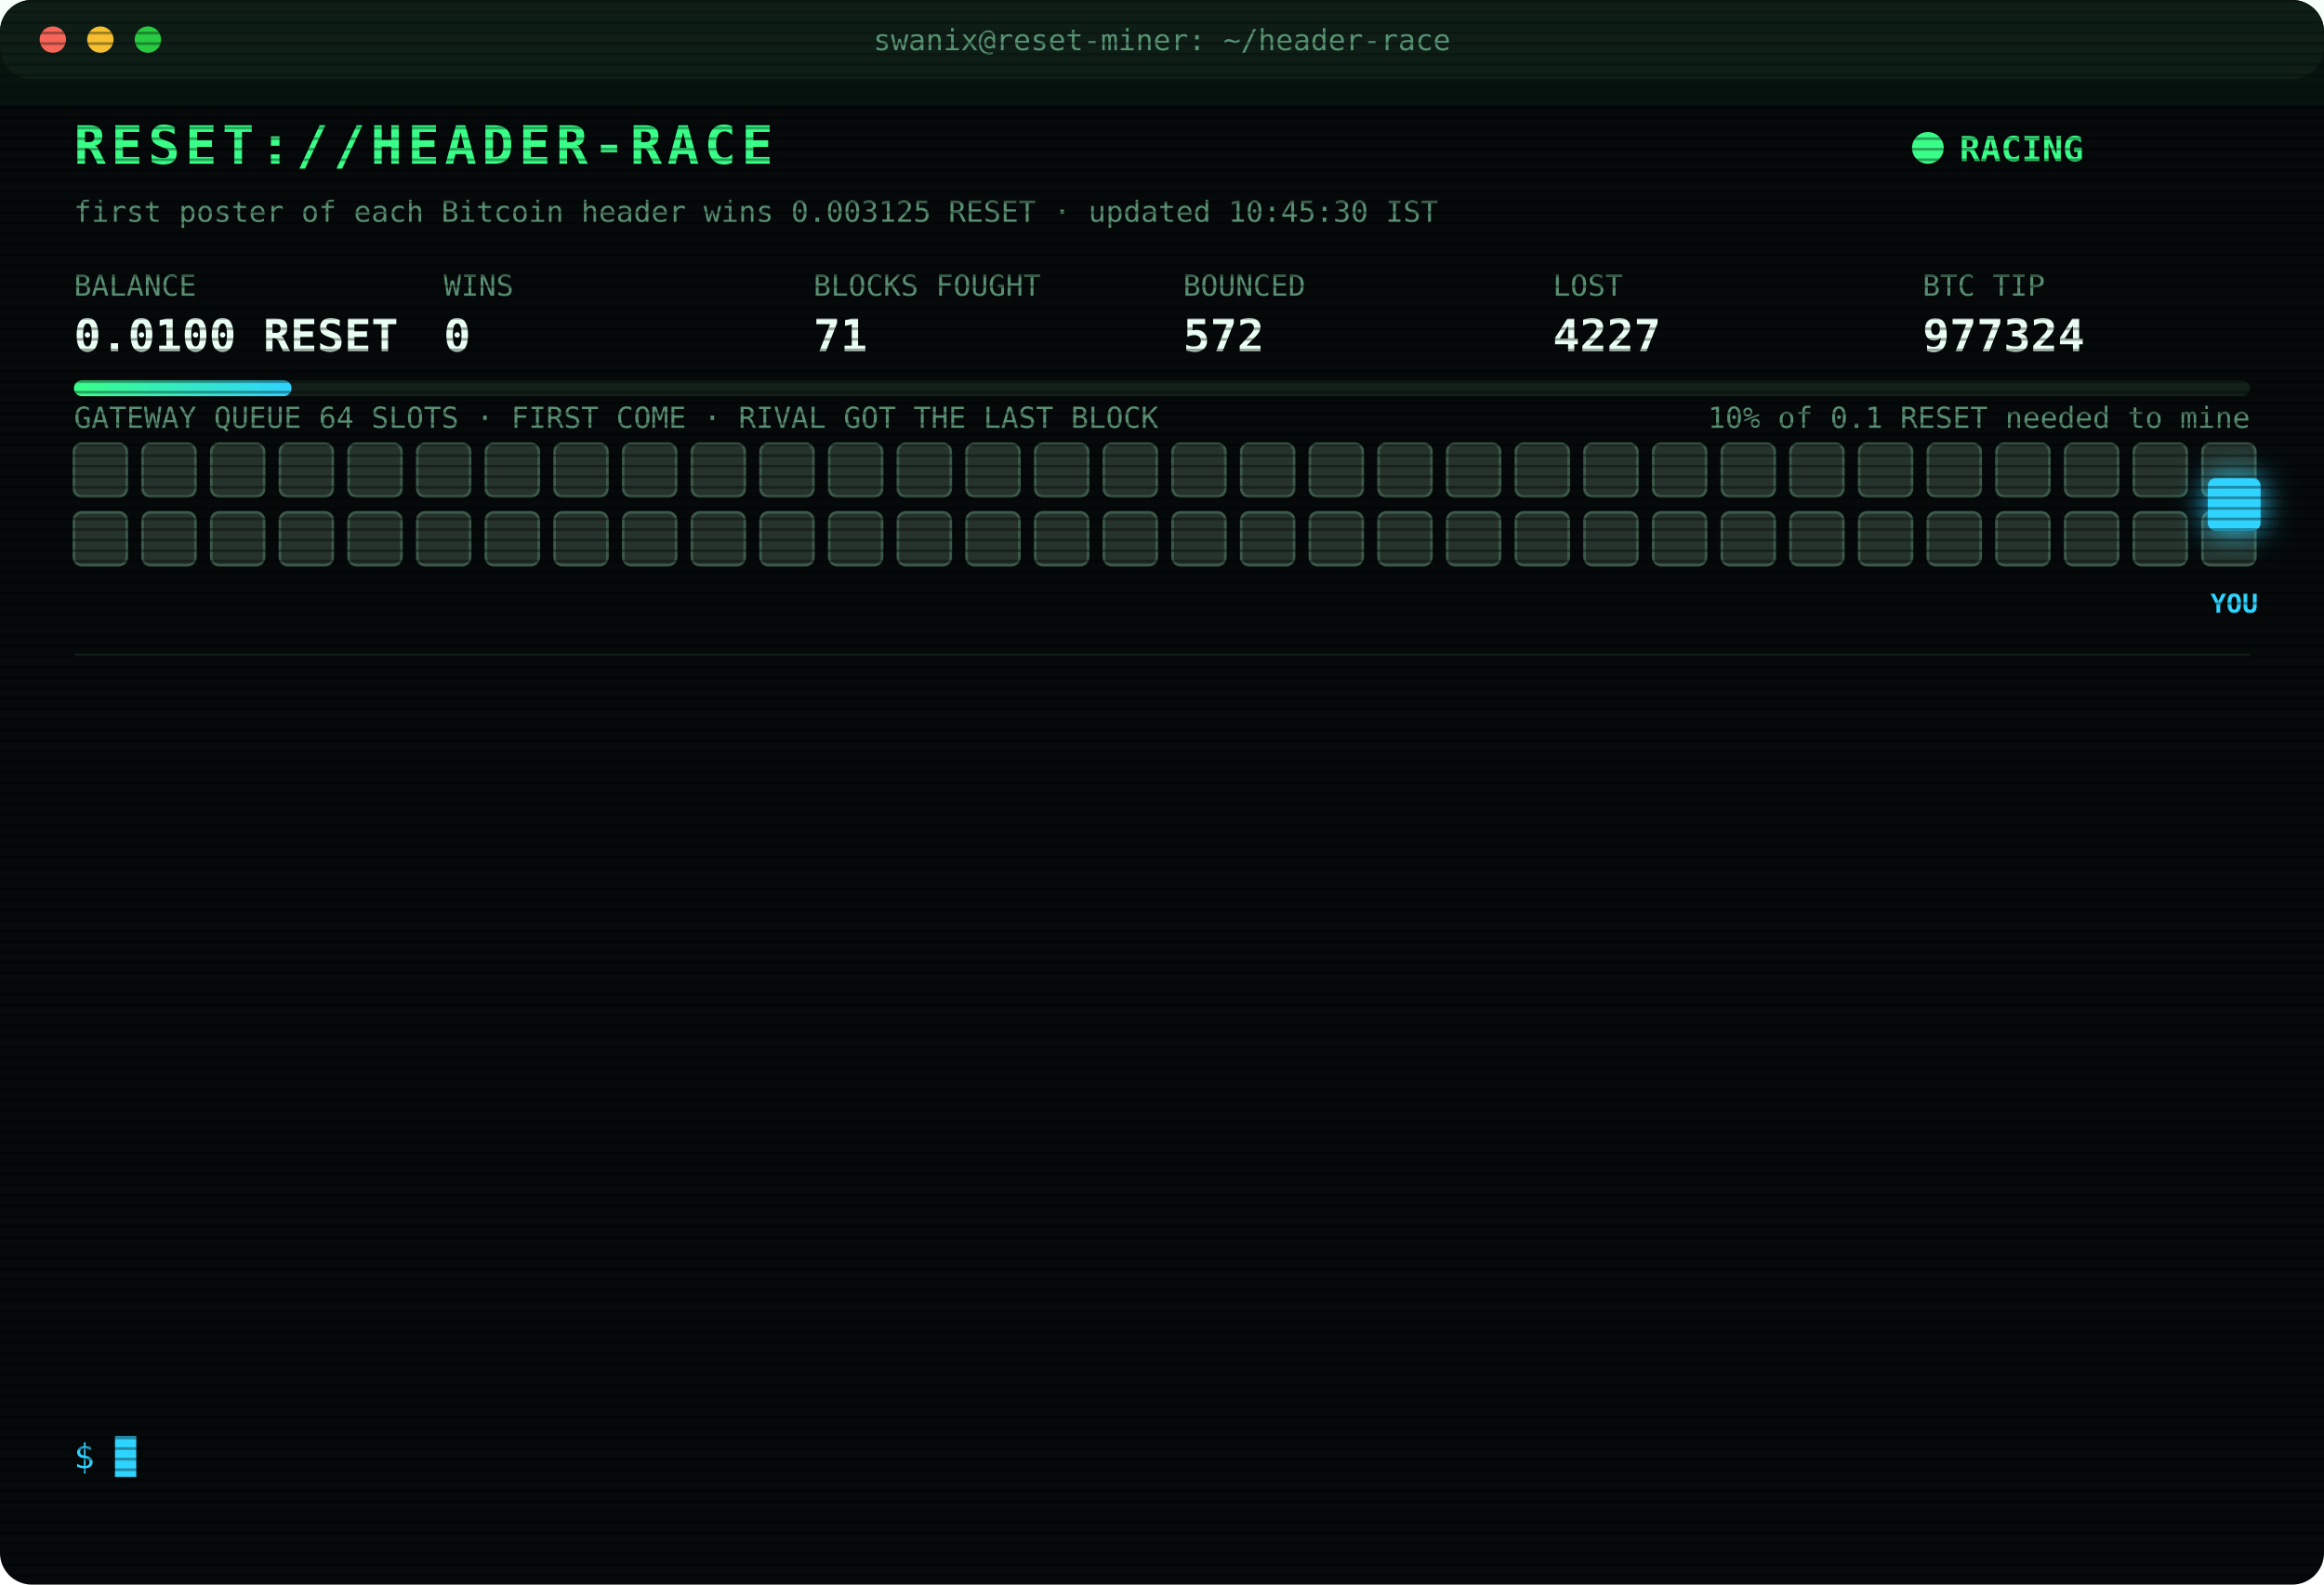
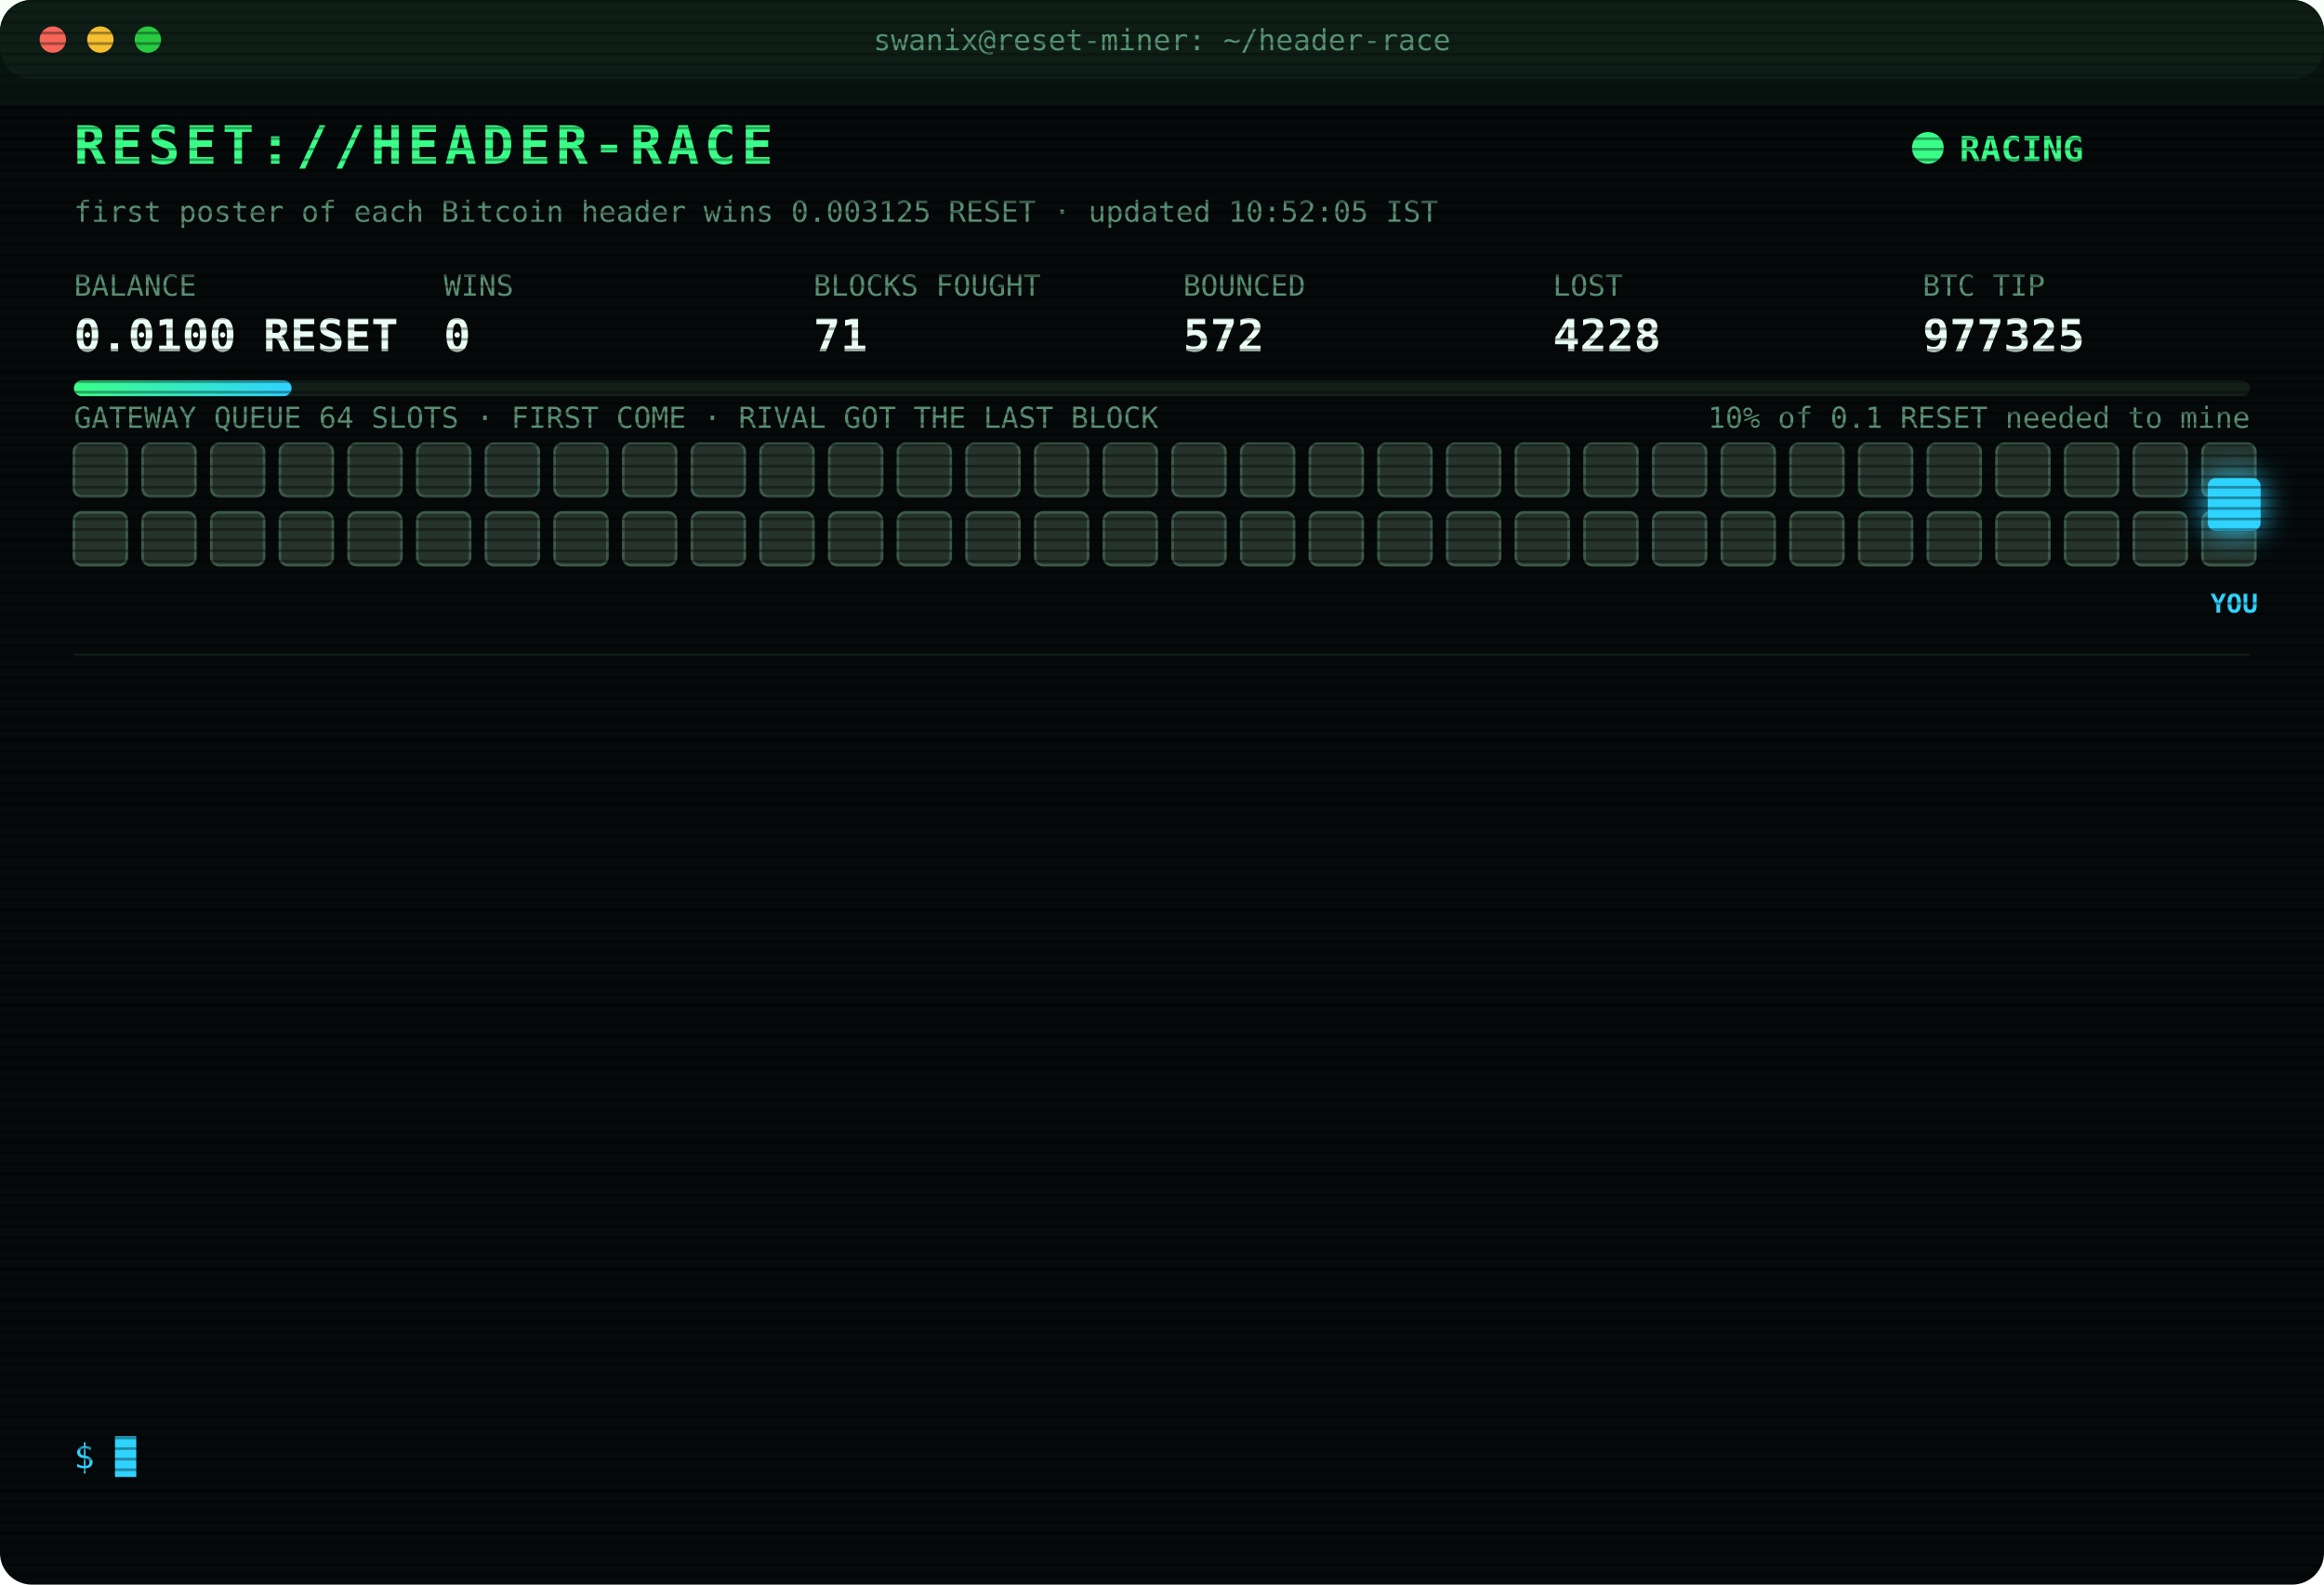
<svg xmlns="http://www.w3.org/2000/svg" width="880" height="600" viewBox="0 0 880 600" font-family="ui-monospace,SFMono-Regular,Menlo,Consolas,monospace">
  <style>
text{font-size:13px;fill:#7CFFB2}
.title{font-size:20px;font-weight:700;fill:#39FF88;letter-spacing:2px;animation:glitch 3s infinite steps(1)}
.sub{fill:#2fd3ff}.k{fill:#5a8f73;font-size:11px}.v{font-size:17px;font-weight:700;fill:#eafff3}
.ts{fill:#3f6b56}.boot{fill:#2fd3ff}.dim{fill:#5a8f73}.bad{fill:#ff4d6d}.warn{fill:#ffd23f}.mag{fill:#ff5cf0}.win{fill:#39FF88;font-weight:700}
.tag{font-size:10px;fill:#2fd3ff;font-weight:700}
.rival{fill:#26332c;stroke:#3c5a49;animation:jam 1.2s infinite alternate}
.idle{fill:#141c18;stroke:#22302a;animation:breathe 4s infinite}
.me{fill:#2fd3ff;filter:drop-shadow(0 0 6px #2fd3ff)}
.hover{animation:nudge 1.1s infinite ease-in-out}.bounce{animation:kick 1.4s infinite}
.ln{opacity:0;animation:in .4s forwards}
.cur{animation:blink 1s infinite steps(1)}
.scan{animation:scan 6s infinite linear}
.led{animation:blink 1.4s infinite}
@keyframes in{from{opacity:0;transform:translateX(-6px)}to{opacity:1;transform:none}}
@keyframes blink{50%{opacity:0}}
@keyframes jam{to{fill:#33463b}}
@keyframes breathe{50%{opacity:.4}}
@keyframes nudge{50%{transform:translateX(-10px)}}
@keyframes kick{0%,100%{transform:none}30%{transform:translateX(-14px)}55%{transform:translateX(10px) translateY(-6px)}}
@keyframes glitch{0%,92%{transform:none}93%{transform:translateX(2px);fill:#ff4d6d}95%{transform:translateX(-2px);fill:#2fd3ff}97%{transform:none}}
@keyframes scan{from{transform:translateY(-40px)}to{transform:translateY(600px)}}
</style>
  <defs>
    <pattern id="sl" width="4" height="4" patternUnits="userSpaceOnUse">
      <rect width="4" height="1" fill="#000" opacity=".35" />
    </pattern>
    <linearGradient id="bar">
      <stop offset="0" stop-color="#39FF88" />
      <stop offset="1" stop-color="#2fd3ff" />
    </linearGradient>
  </defs>
  <rect width="880" height="600" rx="12" fill="#05090a" />
  <rect width="880" height="30" rx="12" fill="#0d1512" />
  <circle cx="20" cy="15" r="5" fill="#ff5f57" />
  <circle cx="38" cy="15" r="5" fill="#febc2e" />
  <circle cx="56" cy="15" r="5" fill="#28c840" />
  <text x="440" y="19" text-anchor="middle" class="k">swanix@reset-miner: ~/header-race</text>
  <text x="28" y="62" class="title">RESET://HEADER-RACE</text>
  <circle class="led" cx="730" cy="56" r="6" fill="#39FF88" />
  <text x="742" y="61" class="win">RACING</text>
-   <text x="28" y="84" class="k">first poster of each Bitcoin header wins 0.003125 RESET · updated 10:45:30 IST</text>
+   <text x="28" y="84" class="k">first poster of each Bitcoin header wins 0.003125 RESET · updated 10:52:05 IST</text>
  <text x="28" y="112" class="k">BALANCE</text>
  <text x="28" y="133" class="v">0.0100 RESET</text>
  <text x="168" y="112" class="k">WINS</text>
  <text x="168" y="133" class="v">0</text>
  <text x="308" y="112" class="k">BLOCKS FOUGHT</text>
  <text x="308" y="133" class="v">71</text>
  <text x="448" y="112" class="k">BOUNCED</text>
  <text x="448" y="133" class="v">572</text>
  <text x="588" y="112" class="k">LOST</text>
-   <text x="588" y="133" class="v">4227</text>
+   <text x="588" y="133" class="v">4228</text>
  <text x="728" y="112" class="k">BTC TIP</text>
-   <text x="728" y="133" class="v">977324</text>
+   <text x="728" y="133" class="v">977325</text>
  <rect x="28" y="144" width="824" height="6" rx="3" fill="#13201a" />
  <rect x="28" y="144" width="82.4" height="6" rx="3" fill="url(#bar)" />
  <text x="852" y="162" text-anchor="end" class="k">10% of 0.1 RESET needed to mine</text>
  <text x="28" y="162" class="k">GATEWAY QUEUE 64 SLOTS · FIRST COME · RIVAL GOT THE LAST BLOCK</text>
  <rect class="rival" x="28" y="168" width="20" height="20" rx="3" style="animation-delay:0.00s" />
  <rect class="rival" x="54" y="168" width="20" height="20" rx="3" style="animation-delay:0.05s" />
  <rect class="rival" x="80" y="168" width="20" height="20" rx="3" style="animation-delay:0.10s" />
  <rect class="rival" x="106" y="168" width="20" height="20" rx="3" style="animation-delay:0.15s" />
  <rect class="rival" x="132" y="168" width="20" height="20" rx="3" style="animation-delay:0.20s" />
  <rect class="rival" x="158" y="168" width="20" height="20" rx="3" style="animation-delay:0.25s" />
  <rect class="rival" x="184" y="168" width="20" height="20" rx="3" style="animation-delay:0.30s" />
  <rect class="rival" x="210" y="168" width="20" height="20" rx="3" style="animation-delay:0.35s" />
  <rect class="rival" x="236" y="168" width="20" height="20" rx="3" style="animation-delay:0.40s" />
  <rect class="rival" x="262" y="168" width="20" height="20" rx="3" style="animation-delay:0.45s" />
  <rect class="rival" x="288" y="168" width="20" height="20" rx="3" style="animation-delay:0.50s" />
  <rect class="rival" x="314" y="168" width="20" height="20" rx="3" style="animation-delay:0.55s" />
  <rect class="rival" x="340" y="168" width="20" height="20" rx="3" style="animation-delay:0.60s" />
  <rect class="rival" x="366" y="168" width="20" height="20" rx="3" style="animation-delay:0.65s" />
  <rect class="rival" x="392" y="168" width="20" height="20" rx="3" style="animation-delay:0.70s" />
  <rect class="rival" x="418" y="168" width="20" height="20" rx="3" style="animation-delay:0.75s" />
  <rect class="rival" x="444" y="168" width="20" height="20" rx="3" style="animation-delay:0.80s" />
  <rect class="rival" x="470" y="168" width="20" height="20" rx="3" style="animation-delay:0.85s" />
  <rect class="rival" x="496" y="168" width="20" height="20" rx="3" style="animation-delay:0.90s" />
  <rect class="rival" x="522" y="168" width="20" height="20" rx="3" style="animation-delay:0.95s" />
  <rect class="rival" x="548" y="168" width="20" height="20" rx="3" style="animation-delay:1.00s" />
  <rect class="rival" x="574" y="168" width="20" height="20" rx="3" style="animation-delay:1.05s" />
  <rect class="rival" x="600" y="168" width="20" height="20" rx="3" style="animation-delay:1.10s" />
  <rect class="rival" x="626" y="168" width="20" height="20" rx="3" style="animation-delay:1.15s" />
  <rect class="rival" x="652" y="168" width="20" height="20" rx="3" style="animation-delay:1.20s" />
  <rect class="rival" x="678" y="168" width="20" height="20" rx="3" style="animation-delay:1.25s" />
  <rect class="rival" x="704" y="168" width="20" height="20" rx="3" style="animation-delay:1.30s" />
  <rect class="rival" x="730" y="168" width="20" height="20" rx="3" style="animation-delay:1.35s" />
  <rect class="rival" x="756" y="168" width="20" height="20" rx="3" style="animation-delay:1.40s" />
  <rect class="rival" x="782" y="168" width="20" height="20" rx="3" style="animation-delay:1.45s" />
  <rect class="rival" x="808" y="168" width="20" height="20" rx="3" style="animation-delay:1.50s" />
  <rect class="rival" x="834" y="168" width="20" height="20" rx="3" style="animation-delay:1.55s" />
  <rect class="rival" x="28" y="194" width="20" height="20" rx="3" style="animation-delay:1.60s" />
  <rect class="rival" x="54" y="194" width="20" height="20" rx="3" style="animation-delay:1.65s" />
  <rect class="rival" x="80" y="194" width="20" height="20" rx="3" style="animation-delay:1.70s" />
  <rect class="rival" x="106" y="194" width="20" height="20" rx="3" style="animation-delay:1.75s" />
  <rect class="rival" x="132" y="194" width="20" height="20" rx="3" style="animation-delay:1.80s" />
  <rect class="rival" x="158" y="194" width="20" height="20" rx="3" style="animation-delay:1.85s" />
  <rect class="rival" x="184" y="194" width="20" height="20" rx="3" style="animation-delay:1.90s" />
  <rect class="rival" x="210" y="194" width="20" height="20" rx="3" style="animation-delay:1.95s" />
  <rect class="rival" x="236" y="194" width="20" height="20" rx="3" style="animation-delay:2.00s" />
  <rect class="rival" x="262" y="194" width="20" height="20" rx="3" style="animation-delay:2.05s" />
  <rect class="rival" x="288" y="194" width="20" height="20" rx="3" style="animation-delay:2.10s" />
  <rect class="rival" x="314" y="194" width="20" height="20" rx="3" style="animation-delay:2.15s" />
  <rect class="rival" x="340" y="194" width="20" height="20" rx="3" style="animation-delay:2.20s" />
  <rect class="rival" x="366" y="194" width="20" height="20" rx="3" style="animation-delay:2.25s" />
  <rect class="rival" x="392" y="194" width="20" height="20" rx="3" style="animation-delay:2.30s" />
  <rect class="rival" x="418" y="194" width="20" height="20" rx="3" style="animation-delay:2.35s" />
  <rect class="rival" x="444" y="194" width="20" height="20" rx="3" style="animation-delay:2.40s" />
  <rect class="rival" x="470" y="194" width="20" height="20" rx="3" style="animation-delay:2.45s" />
  <rect class="rival" x="496" y="194" width="20" height="20" rx="3" style="animation-delay:2.50s" />
  <rect class="rival" x="522" y="194" width="20" height="20" rx="3" style="animation-delay:2.55s" />
  <rect class="rival" x="548" y="194" width="20" height="20" rx="3" style="animation-delay:2.60s" />
  <rect class="rival" x="574" y="194" width="20" height="20" rx="3" style="animation-delay:2.65s" />
  <rect class="rival" x="600" y="194" width="20" height="20" rx="3" style="animation-delay:2.70s" />
  <rect class="rival" x="626" y="194" width="20" height="20" rx="3" style="animation-delay:2.75s" />
  <rect class="rival" x="652" y="194" width="20" height="20" rx="3" style="animation-delay:2.80s" />
  <rect class="rival" x="678" y="194" width="20" height="20" rx="3" style="animation-delay:2.85s" />
  <rect class="rival" x="704" y="194" width="20" height="20" rx="3" style="animation-delay:2.90s" />
  <rect class="rival" x="730" y="194" width="20" height="20" rx="3" style="animation-delay:2.95s" />
  <rect class="rival" x="756" y="194" width="20" height="20" rx="3" style="animation-delay:3.00s" />
  <rect class="rival" x="782" y="194" width="20" height="20" rx="3" style="animation-delay:3.05s" />
  <rect class="rival" x="808" y="194" width="20" height="20" rx="3" style="animation-delay:3.10s" />
  <rect class="rival" x="834" y="194" width="20" height="20" rx="3" style="animation-delay:3.15s" />
  <g class="hover">
    <rect class="me" x="836" y="181" width="20" height="20" rx="3" />
    <text class="tag" x="846" y="232" text-anchor="middle">YOU</text>
  </g>
  <line x1="28" x2="852" y1="248" y2="248" stroke="#13201a" />
  <g class="ln" style="animation-delay:0.40s">
-     <text x="28" y="270" class="ts">08:07:13</text>
-     <text x="104" y="270" class="bad">[LOST] #977313 taken by a rival miner</text>
+     <text x="28" y="270" class="ts">08:42:20</text>
+     <text x="104" y="270" class="bad">[LOST] #977314 taken by a rival miner</text>
  </g>
  <g class="ln" style="animation-delay:0.65s">
-     <text x="28" y="292" class="ts">08:42:20</text>
-     <text x="104" y="292" class="bad">[LOST] #977314 taken by a rival miner</text>
+     <text x="28" y="292" class="ts">08:49:10</text>
+     <text x="104" y="292" class="boot">[BOOT] racer v3 online · 3 feeds · stint 340m</text>
  </g>
  <g class="ln" style="animation-delay:0.90s">
-     <text x="28" y="314" class="ts">08:49:10</text>
-     <text x="104" y="314" class="boot">[BOOT] racer v3 online · 3 feeds · stint 340m</text>
+     <text x="28" y="314" class="ts">08:52:47</text>
+     <text x="104" y="314" class="bad">[LOST] #977315 taken by a rival miner</text>
  </g>
  <g class="ln" style="animation-delay:1.15s">
-     <text x="28" y="336" class="ts">08:52:47</text>
-     <text x="104" y="336" class="bad">[LOST] #977315 taken by a rival miner</text>
+     <text x="28" y="336" class="ts">08:54:27</text>
+     <text x="104" y="336" class="bad">[LOST] #977316 taken by a rival miner</text>
  </g>
  <g class="ln" style="animation-delay:1.40s">
-     <text x="28" y="358" class="ts">08:54:27</text>
-     <text x="104" y="358" class="bad">[LOST] #977316 taken by a rival miner</text>
+     <text x="28" y="358" class="ts">09:19:42</text>
+     <text x="104" y="358" class="bad">[LOST] #977317 taken by a rival miner</text>
  </g>
  <g class="ln" style="animation-delay:1.65s">
-     <text x="28" y="380" class="ts">09:19:42</text>
-     <text x="104" y="380" class="bad">[LOST] #977317 taken by a rival miner</text>
+     <text x="28" y="380" class="ts">09:28:25</text>
+     <text x="104" y="380" class="bad">[LOST] #977318 taken by a rival miner</text>
  </g>
  <g class="ln" style="animation-delay:1.90s">
-     <text x="28" y="402" class="ts">09:28:25</text>
-     <text x="104" y="402" class="bad">[LOST] #977318 taken by a rival miner</text>
+     <text x="28" y="402" class="ts">09:29:44</text>
+     <text x="104" y="402" class="bad">[LOST] #977319 taken by a rival miner</text>
  </g>
  <g class="ln" style="animation-delay:2.15s">
-     <text x="28" y="424" class="ts">09:29:44</text>
-     <text x="104" y="424" class="bad">[LOST] #977319 taken by a rival miner</text>
+     <text x="28" y="424" class="ts">09:48:08</text>
+     <text x="104" y="424" class="bad">[LOST] #977320 taken by a rival miner</text>
  </g>
  <g class="ln" style="animation-delay:2.40s">
-     <text x="28" y="446" class="ts">09:48:08</text>
-     <text x="104" y="446" class="bad">[LOST] #977320 taken by a rival miner</text>
+     <text x="28" y="446" class="ts">10:13:13</text>
+     <text x="104" y="446" class="bad">[LOST] #977321 taken by a rival miner</text>
  </g>
  <g class="ln" style="animation-delay:2.65s">
-     <text x="28" y="468" class="ts">10:13:13</text>
-     <text x="104" y="468" class="bad">[LOST] #977321 taken by a rival miner</text>
+     <text x="28" y="468" class="ts">10:32:09</text>
+     <text x="104" y="468" class="bad">[LOST] #977322 taken by a rival miner</text>
  </g>
  <g class="ln" style="animation-delay:2.90s">
-     <text x="28" y="490" class="ts">10:32:09</text>
-     <text x="104" y="490" class="bad">[LOST] #977322 taken by a rival miner</text>
+     <text x="28" y="490" class="ts">10:35:53</text>
+     <text x="104" y="490" class="bad">[LOST] #977323 taken by a rival miner</text>
  </g>
  <g class="ln" style="animation-delay:3.15s">
-     <text x="28" y="512" class="ts">10:35:53</text>
-     <text x="104" y="512" class="bad">[LOST] #977323 taken by a rival miner</text>
+     <text x="28" y="512" class="ts">10:39:22</text>
+     <text x="104" y="512" class="bad">[LOST] #977324 taken by a rival miner</text>
  </g>
  <g class="ln" style="animation-delay:3.40s">
-     <text x="28" y="534" class="ts">10:39:22</text>
-     <text x="104" y="534" class="bad">[LOST] #977324 taken by a rival miner</text>
+     <text x="28" y="534" class="ts">10:52:05</text>
+     <text x="104" y="534" class="bad">[LOST] #977325 taken by a rival miner</text>
  </g>
  <text x="28" y="556" class="sub">$ <tspan class="cur">█</tspan>
  </text>
  <rect width="880" height="600" rx="12" fill="url(#sl)" pointer-events="none" />
  <rect class="scan" width="880" height="40" fill="#39FF88" opacity=".04" />
</svg>
